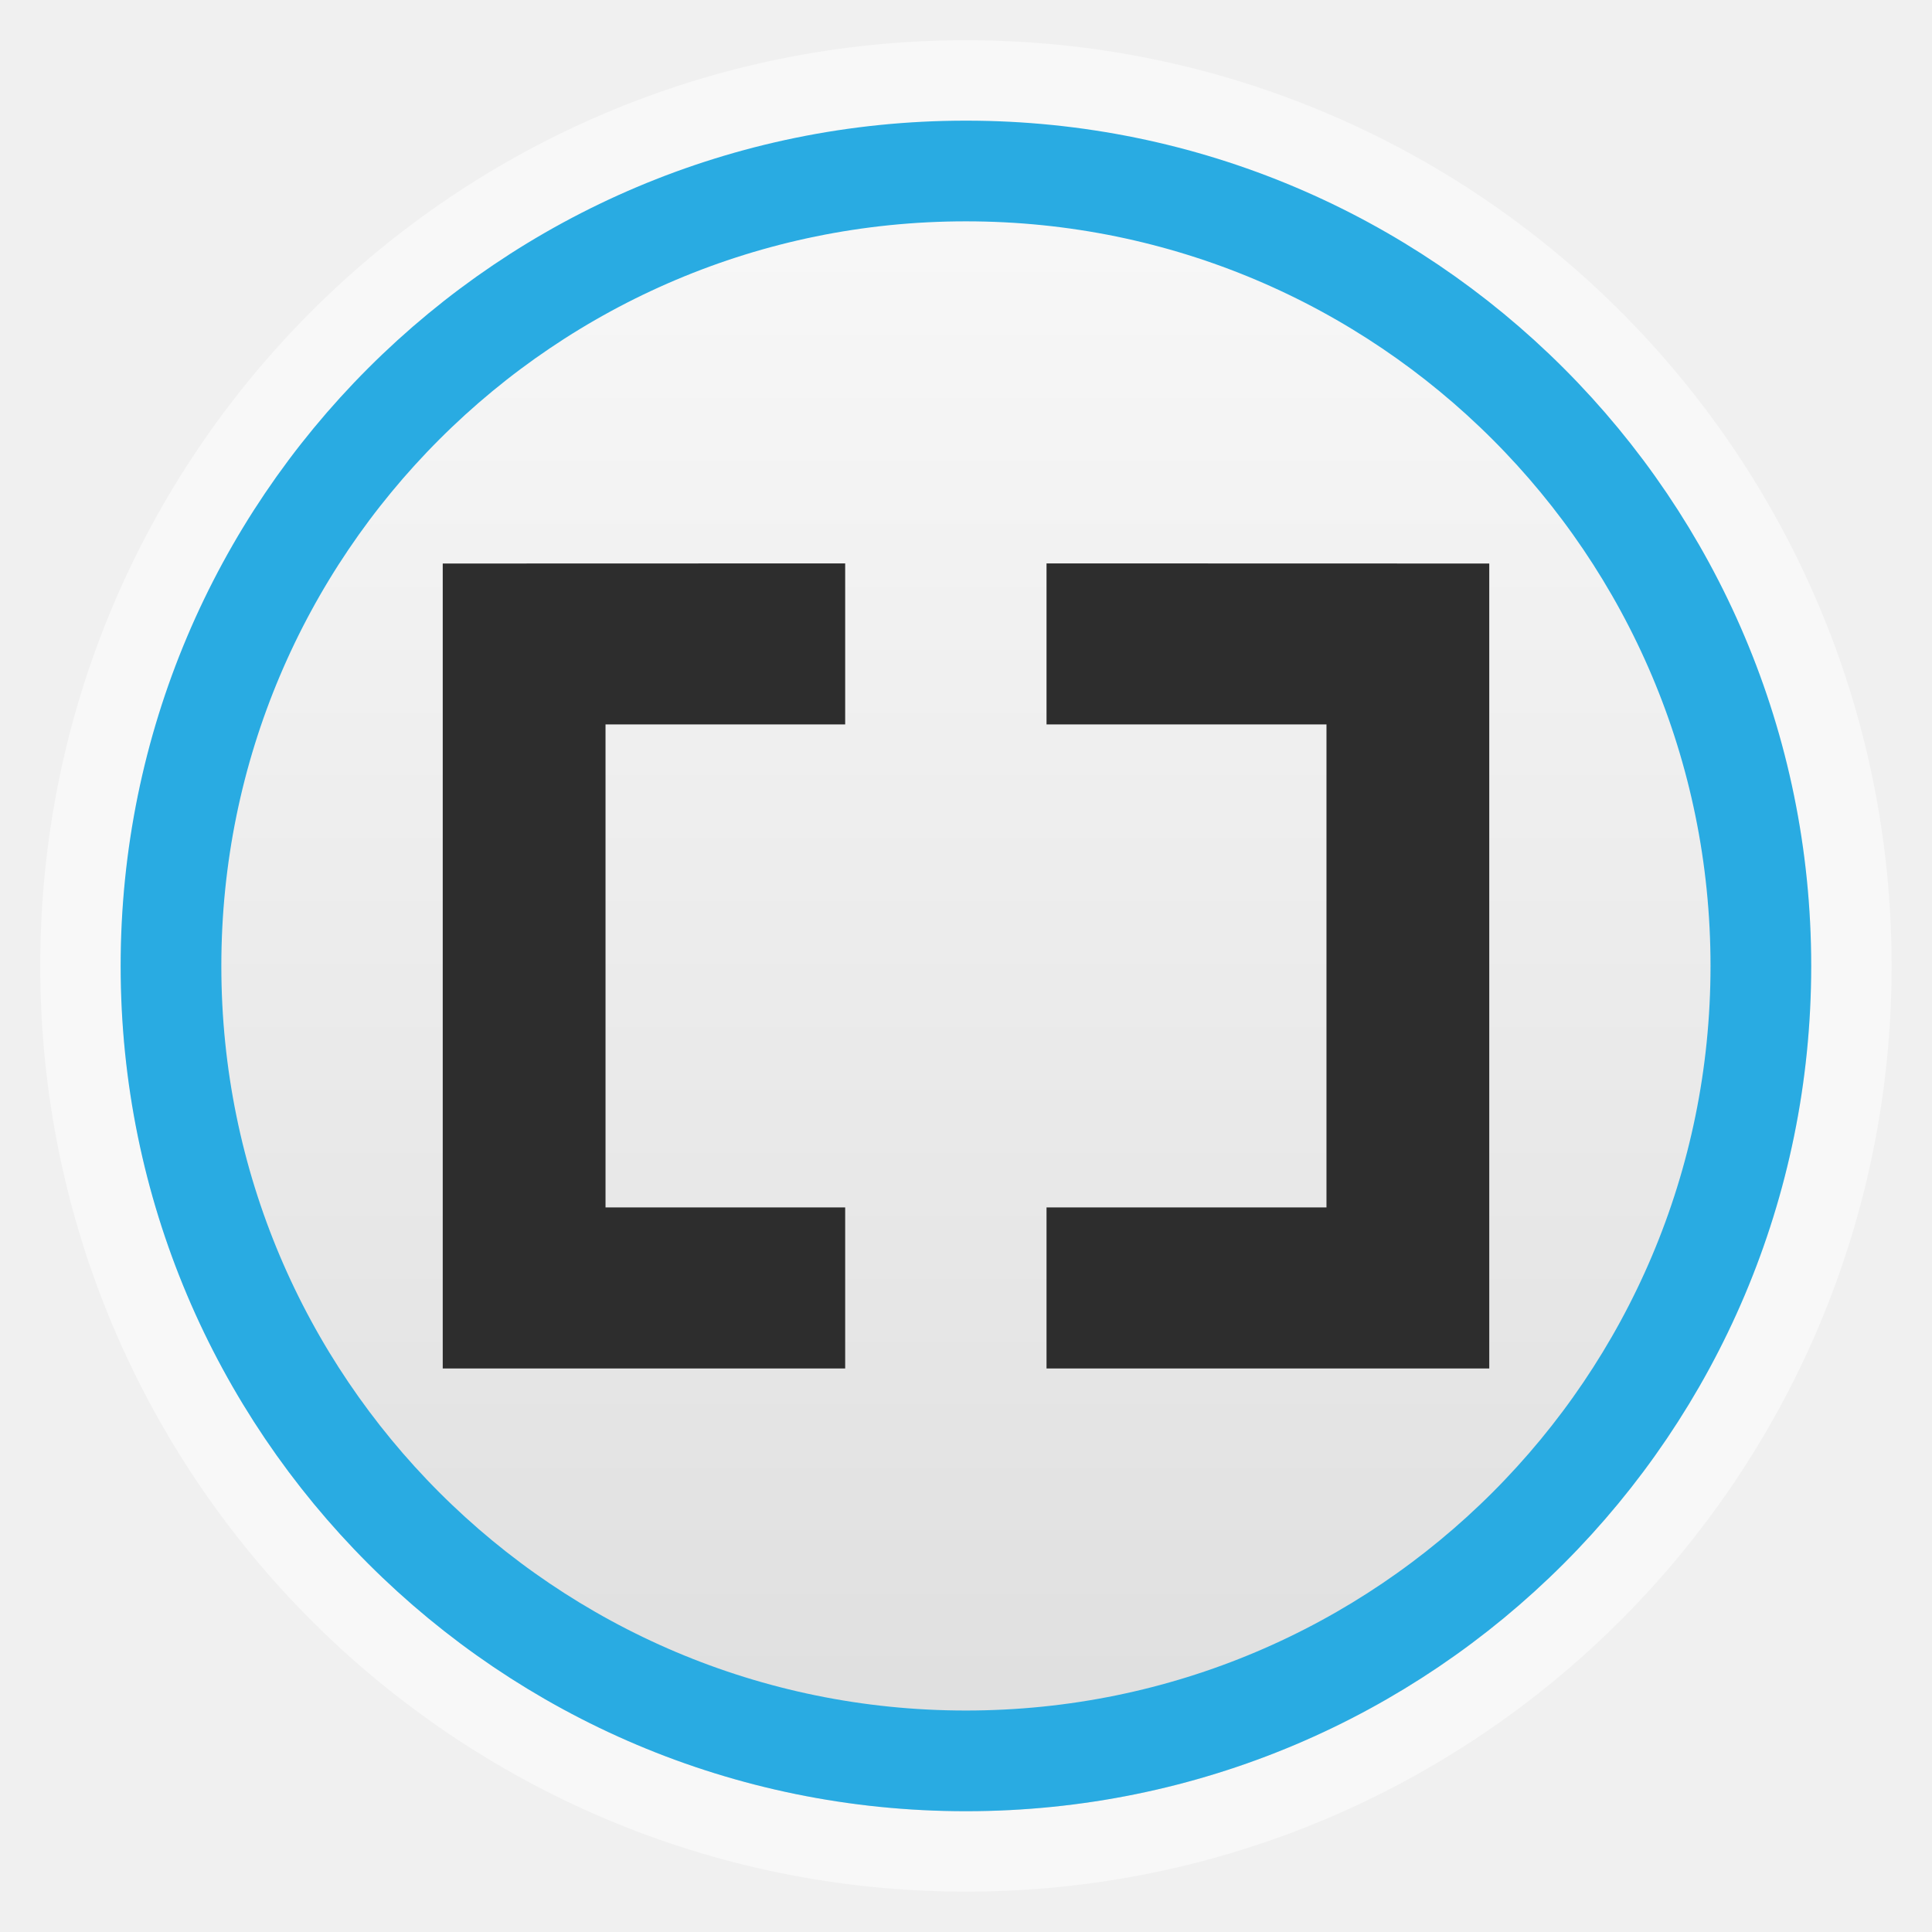
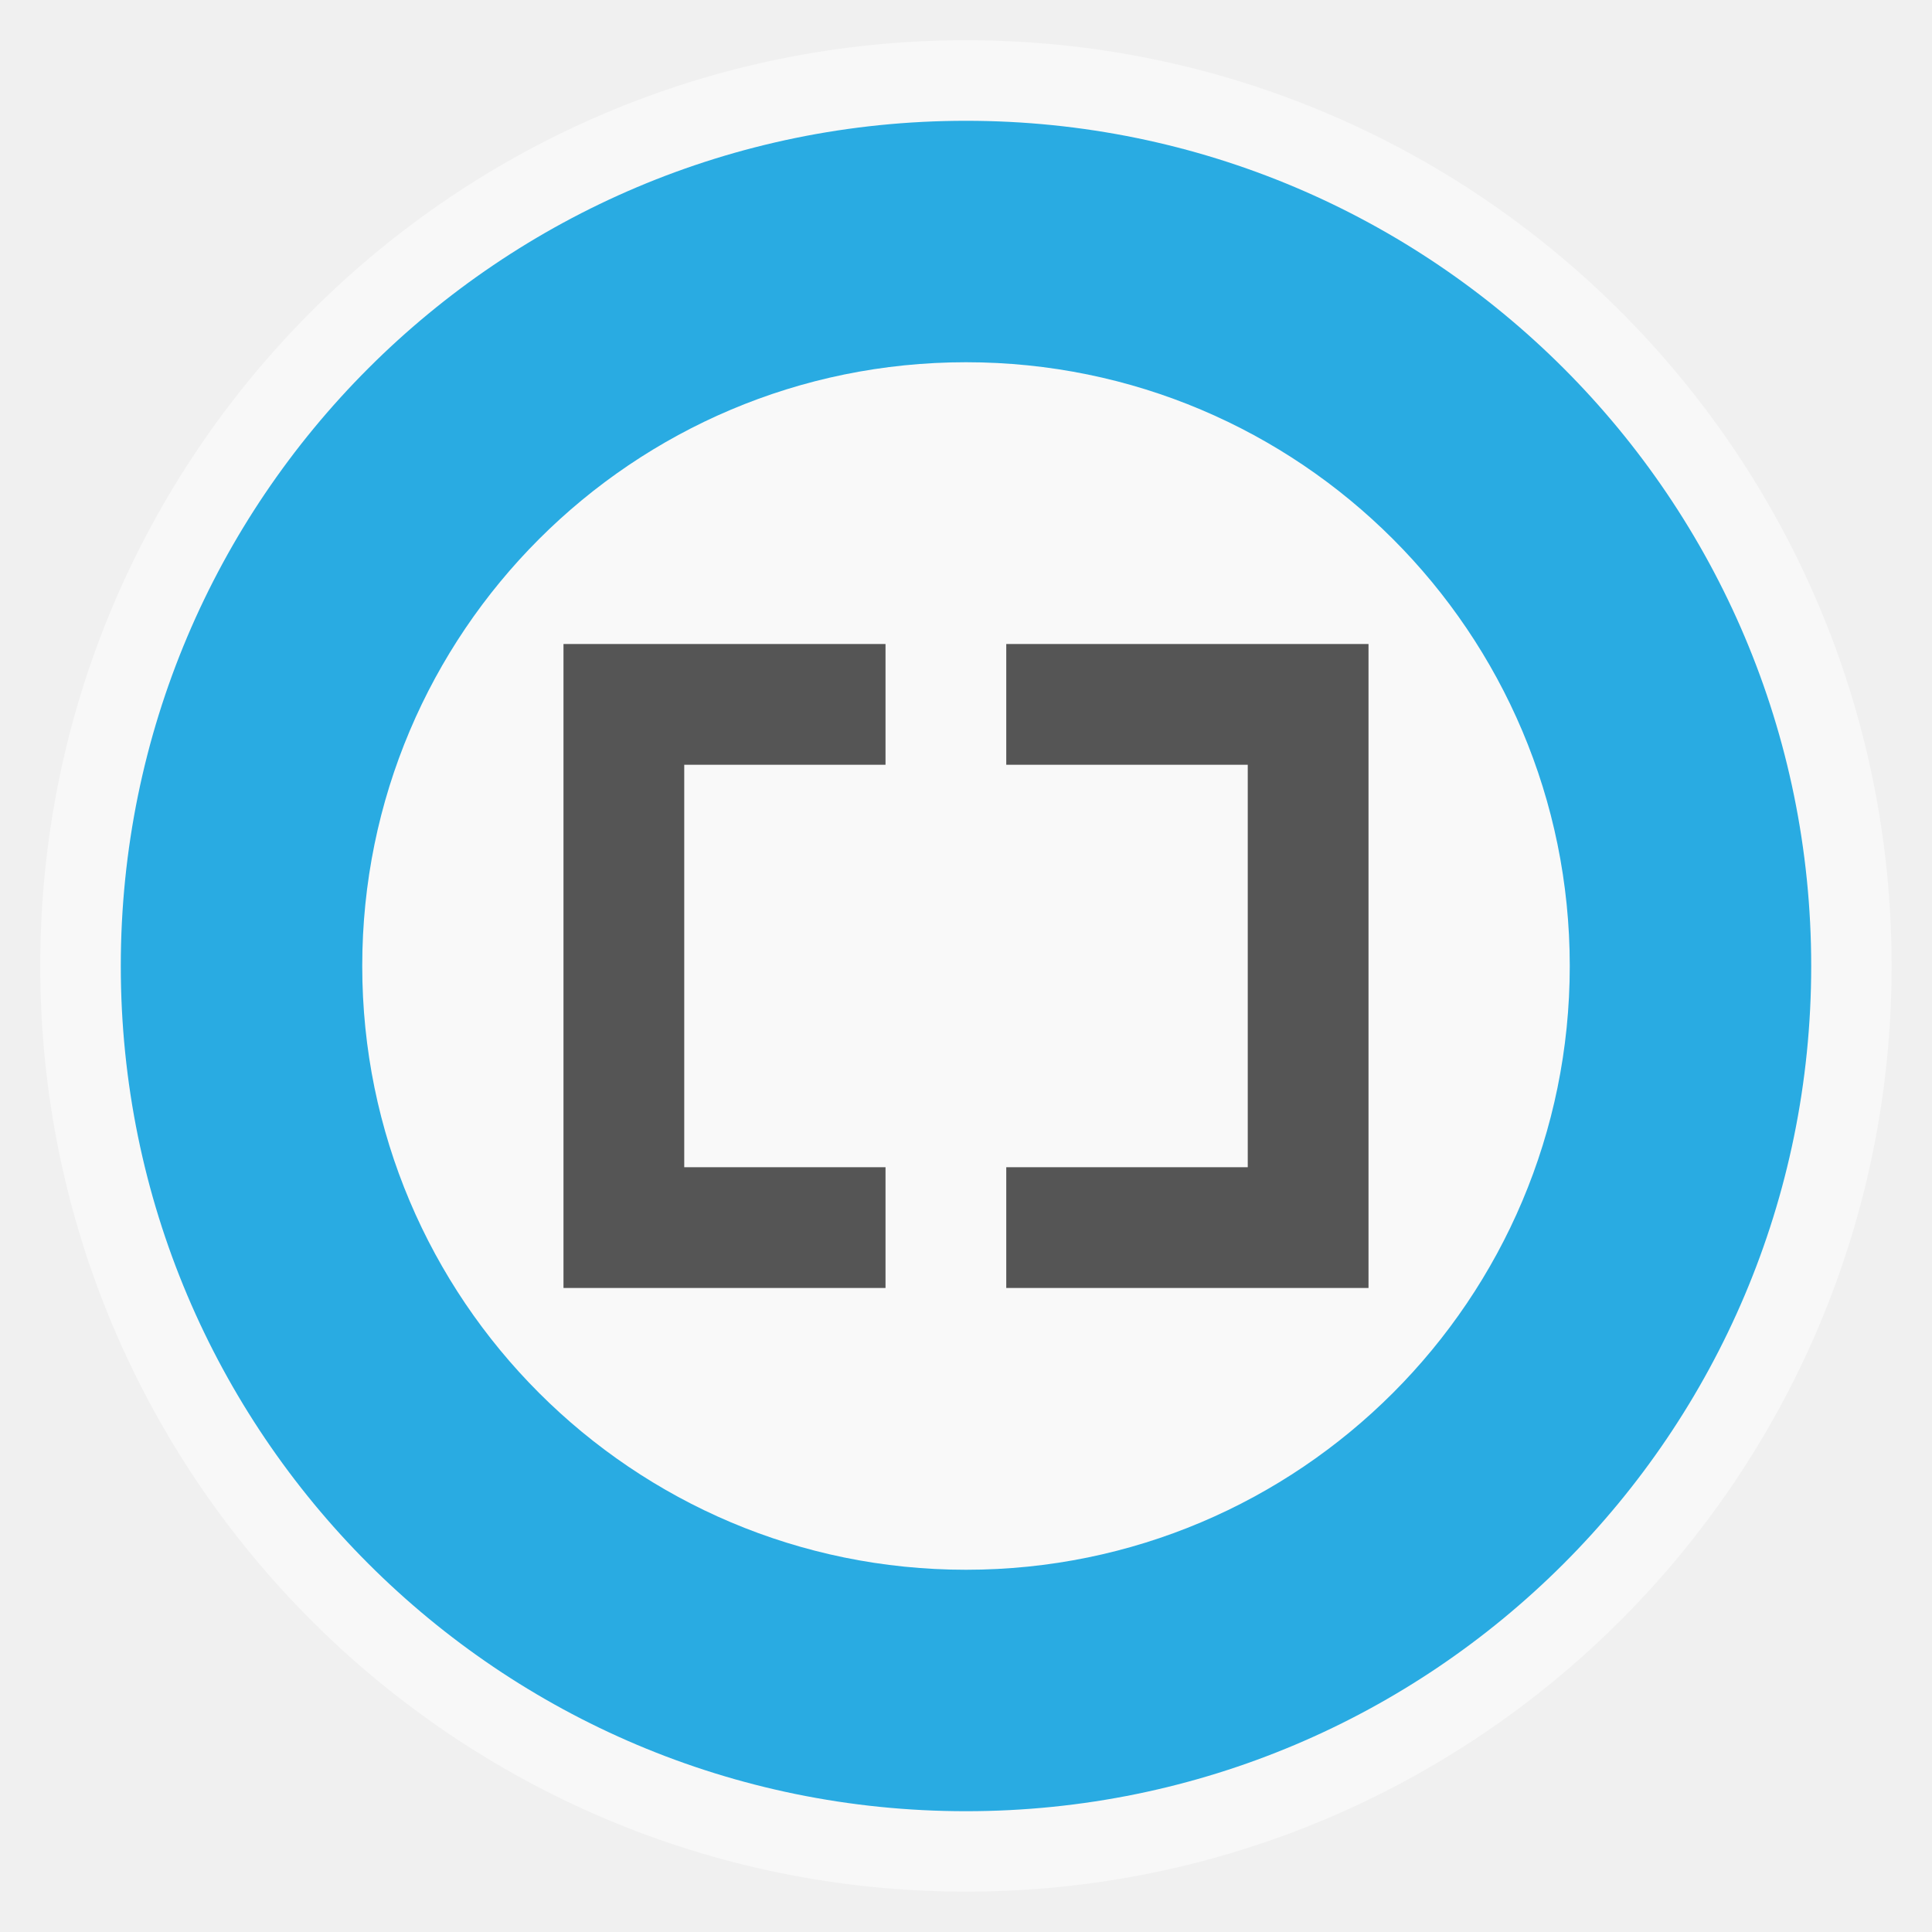
- <svg xmlns="http://www.w3.org/2000/svg" xmlns:xlink="http://www.w3.org/1999/xlink" width="48" viewBox="0 0 13.547 13.547" height="48">
-   <defs>
-     <linearGradient id="linearGradient4460">
-       <stop offset="0" style="stop-color:#dedede" />
-       <stop offset="1" style="stop-color:#f9f9f9" />
-     </linearGradient>
-     <linearGradient gradientTransform="matrix(1.10526 0 0 1.10526 -134.2803 -295.7649)" xlink:href="#linearGradient4460" id="linearGradient3001" y1="279.096" y2="268.33" gradientUnits="userSpaceOnUse" x2="0" />
-   </defs>
-   <g style="fill-rule:evenodd">
-     <rect width="12.982" x=".282" y=".282" rx="6.491" height="12.982" style="opacity:.5;fill:#fff" />
-     <rect width="11.853" x=".847" y=".847" rx="5.926" height="11.853" style="fill:url(#linearGradient3001)" />
+ <svg xmlns="http://www.w3.org/2000/svg" width="48" viewBox="0 0 13.547 13.547" height="48">
+   <defs />
+   <rect width="12.982" x=".282" y=".282" rx="6.491" height="12.982" style="opacity:.5;fill:#fff;fill-rule:evenodd" />
+   <rect width="11.853" x=".847" y=".847" rx="5.926" height="11.853" style="fill:#29abe2" />
+   <rect width="8.467" x="2.54" y="2.54" rx="4.233" height="8.467" style="fill:#f9f9f9;fill-rule:evenodd" />
+   <g style="fill:#555" transform="matrix(.66667 0 0 .66667 2.25778 2.25778)">
+     <path d="m 2.54,3.387 0,6.773 3.387,0 0,-1.27 -2.117,0 0,-4.233 2.117,0 0,-1.27 z" />
+     <path d="m 11.007,3.387 0,6.773 -3.81,0 0,-1.27 2.54,0 0,-4.233 -2.54,0 0,-1.27 z" />
  </g>
-   <g style="fill:#2d2d2d" transform="matrix(.86667 0 0 .83333 .90311 1.12889)">
-     <path d="m 2.54,3.387 0,6.773 3.256,0 0,-1.355 -1.939,0 0,-4.064 1.939,0 0,-1.355 z" />
-     <path d="m 11.007,3.387 0,6.773 -3.582,0 0,-1.355 2.265,0 0,-4.064 -2.265,0 0,-1.355 z" />
-   </g>
-   <rect width="11.148" x="1.199" y="1.199" rx="5.573" height="11.148" style="fill:none;stroke:#29abe2;stroke-width:.706" />
</svg>
